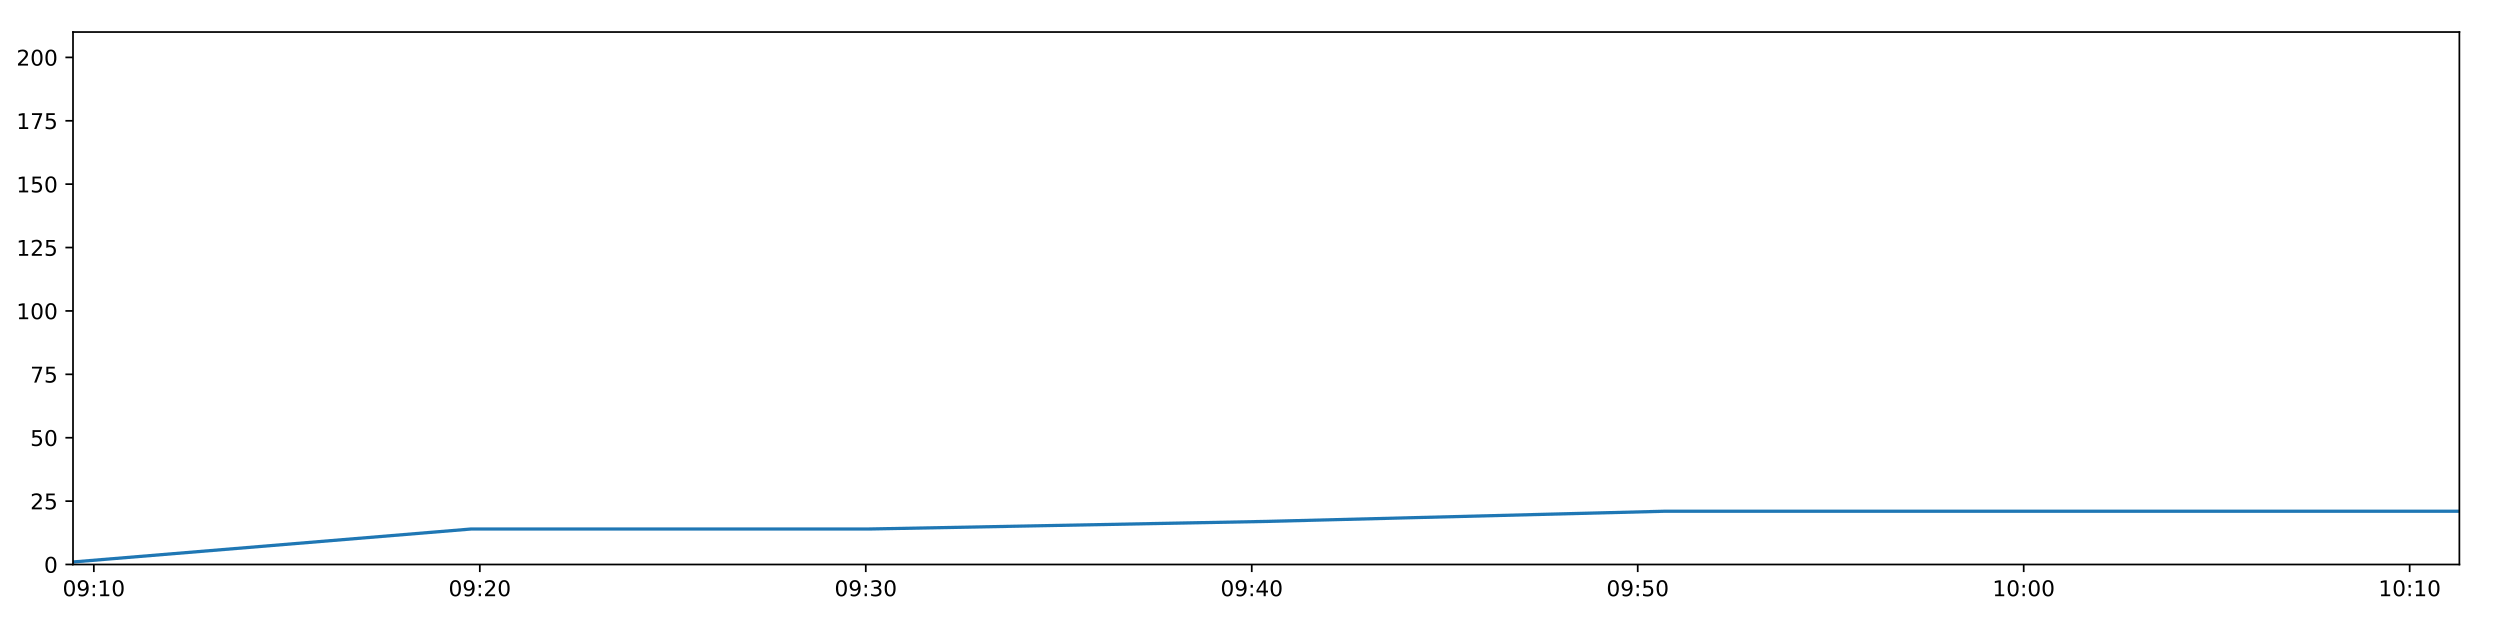
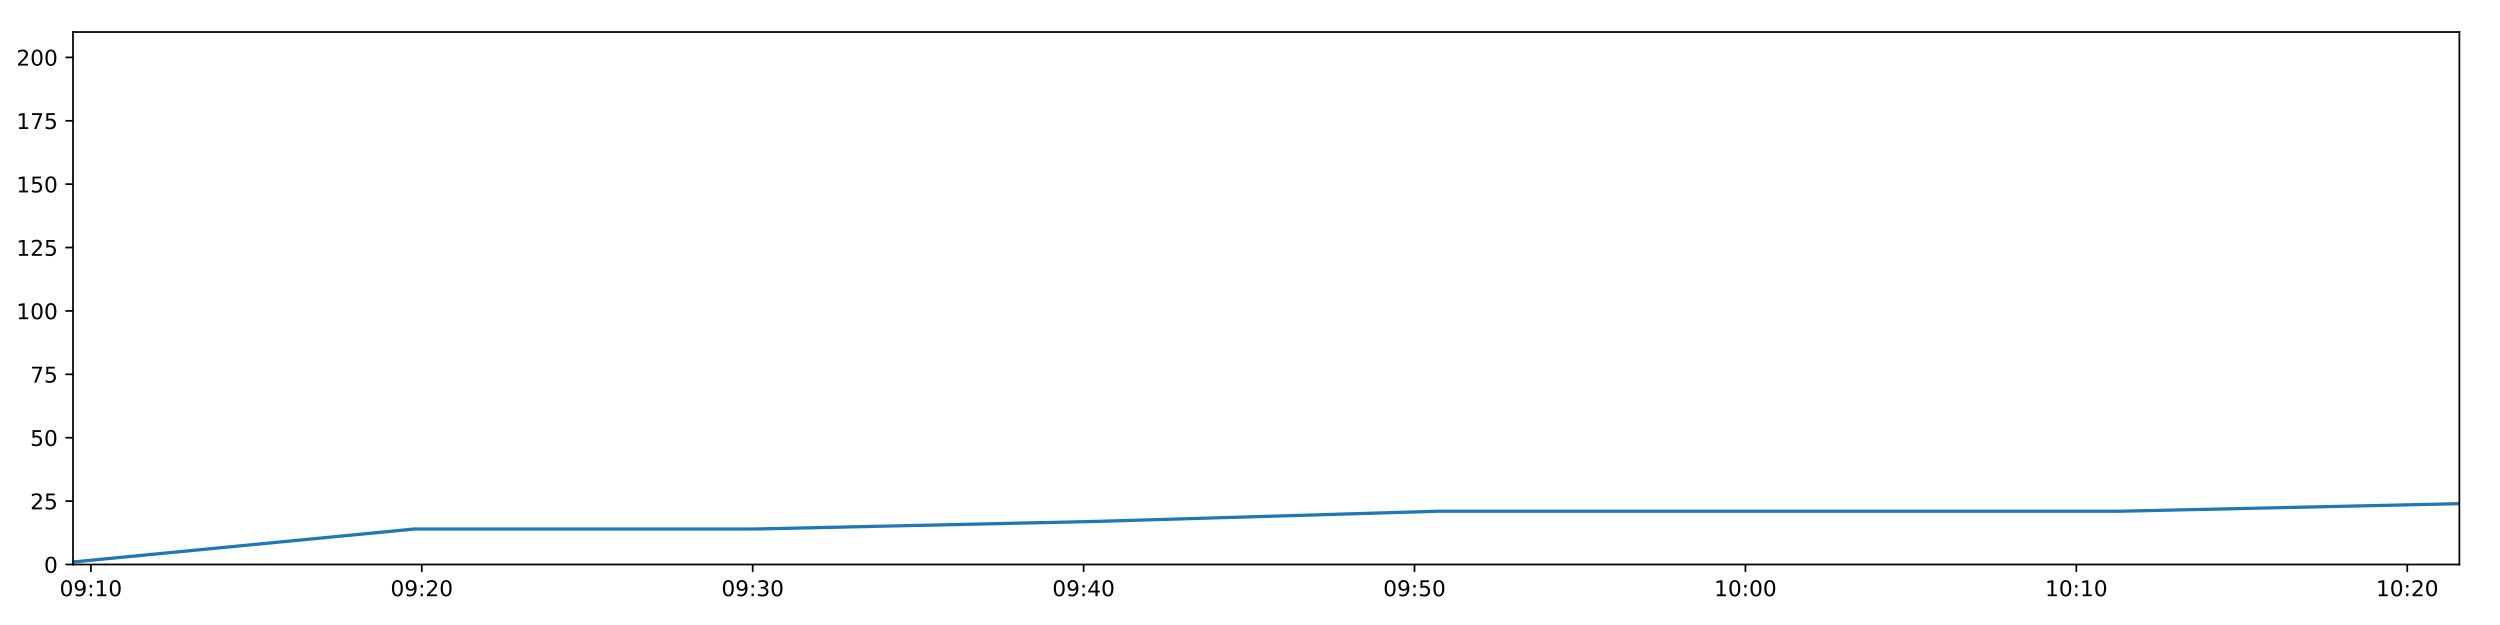
<svg xmlns="http://www.w3.org/2000/svg" xmlns:xlink="http://www.w3.org/1999/xlink" height="288pt" version="1.1" viewBox="0 0 1152 288" width="1152pt">
  <defs>
    <style type="text/css">
*{stroke-linecap:butt;stroke-linejoin:round;}
  </style>
  </defs>
  <g id="figure_1">
    <g id="patch_1">
      <path d="M 0 288  L 1152 288  L 1152 0  L 0 0  z " style="fill:#ffffff;" />
    </g>
    <g id="axes_1">
      <g id="patch_2">
        <path d="M 33.64 260.12  L 1133.28 260.12  L 1133.28 14.76  L 33.64 14.76  z " style="fill:#ffffff;" />
      </g>
      <g id="matplotlib.axis_1">
        <g id="xtick_1">
          <g id="line2d_1">
            <defs>
-               <path d="M 0 0  L 0 3.5  " id="m92f731da47" style="stroke:#000000;stroke-width:0.8;" />
-             </defs>
-             <g>
-               <use style="stroke:#000000;stroke-width:0.8;" x="43.241" xlink:href="#m92f731da47" y="260.12" />
+               <path d="M 0 0  L 0 3.5  " id="mc66c96c5c2" style="stroke:#000000;stroke-width:0.8;" />
+             </defs>
+             <g>
+               <use style="stroke:#000000;stroke-width:0.8;" x="41.871" xlink:href="#mc66c96c5c2" y="260.12" />
            </g>
          </g>
          <g id="text_1">
            <defs>
              <path d="M 31.781 66.406  Q 24.172 66.406 20.328 58.906  Q 16.5 51.422 16.5 36.375  Q 16.5 21.391 20.328 13.891  Q 24.172 6.391 31.781 6.391  Q 39.453 6.391 43.281 13.891  Q 47.125 21.391 47.125 36.375  Q 47.125 51.422 43.281 58.906  Q 39.453 66.406 31.781 66.406  z M 31.781 74.219  Q 44.047 74.219 50.516 64.516  Q 56.984 54.828 56.984 36.375  Q 56.984 17.969 50.516 8.266  Q 44.047 -1.422 31.781 -1.422  Q 19.531 -1.422 13.062 8.266  Q 6.594 17.969 6.594 36.375  Q 6.594 54.828 13.062 64.516  Q 19.531 74.219 31.781 74.219  z " id="DejaVuSans-48" />
              <path d="M 10.984 1.516  L 10.984 10.5  Q 14.703 8.734 18.5 7.812  Q 22.312 6.891 25.984 6.891  Q 35.75 6.891 40.891 13.453  Q 46.047 20.016 46.781 33.406  Q 43.953 29.203 39.594 26.953  Q 35.25 24.703 29.984 24.703  Q 19.047 24.703 12.672 31.312  Q 6.297 37.938 6.297 49.422  Q 6.297 60.641 12.938 67.422  Q 19.578 74.219 30.609 74.219  Q 43.266 74.219 49.922 64.516  Q 56.594 54.828 56.594 36.375  Q 56.594 19.141 48.406 8.859  Q 40.234 -1.422 26.422 -1.422  Q 22.703 -1.422 18.891 -0.688  Q 15.094 0.047 10.984 1.516  z M 30.609 32.422  Q 37.25 32.422 41.125 36.953  Q 45.016 41.5 45.016 49.422  Q 45.016 57.281 41.125 61.844  Q 37.25 66.406 30.609 66.406  Q 23.969 66.406 20.094 61.844  Q 16.219 57.281 16.219 49.422  Q 16.219 41.5 20.094 36.953  Q 23.969 32.422 30.609 32.422  z " id="DejaVuSans-57" />
              <path d="M 11.719 12.406  L 22.016 12.406  L 22.016 0  L 11.719 0  z M 11.719 51.703  L 22.016 51.703  L 22.016 39.312  L 11.719 39.312  z " id="DejaVuSans-58" />
              <path d="M 12.406 8.297  L 28.516 8.297  L 28.516 63.922  L 10.984 60.406  L 10.984 69.391  L 28.422 72.906  L 38.281 72.906  L 38.281 8.297  L 54.391 8.297  L 54.391 0  L 12.406 0  z " id="DejaVuSans-49" />
            </defs>
-             <g transform="translate(28.83149 274.7184)scale(0.1 -0.1)">
+             <g transform="translate(27.46188 274.7184)scale(0.1 -0.1)">
              <use xlink:href="#DejaVuSans-48" />
              <use x="63.623" xlink:href="#DejaVuSans-57" />
              <use x="127.246" xlink:href="#DejaVuSans-58" />
              <use x="160.938" xlink:href="#DejaVuSans-49" />
              <use x="224.561" xlink:href="#DejaVuSans-48" />
            </g>
          </g>
        </g>
        <g id="xtick_2">
          <g id="line2d_2">
            <g>
-               <use style="stroke:#000000;stroke-width:0.8;" x="221.097" xlink:href="#m92f731da47" y="260.12" />
+               <use style="stroke:#000000;stroke-width:0.8;" x="194.355" xlink:href="#mc66c96c5c2" y="260.12" />
            </g>
          </g>
          <g id="text_2">
            <defs>
              <path d="M 19.188 8.297  L 53.609 8.297  L 53.609 0  L 7.328 0  L 7.328 8.297  Q 12.938 14.109 22.625 23.891  Q 32.328 33.688 34.812 36.531  Q 39.547 41.844 41.422 45.531  Q 43.312 49.219 43.312 52.781  Q 43.312 58.594 39.234 62.25  Q 35.156 65.922 28.609 65.922  Q 23.969 65.922 18.812 64.312  Q 13.672 62.703 7.812 59.422  L 7.812 69.391  Q 13.766 71.781 18.938 73  Q 24.125 74.219 28.422 74.219  Q 39.75 74.219 46.484 68.547  Q 53.219 62.891 53.219 53.422  Q 53.219 48.922 51.531 44.891  Q 49.859 40.875 45.406 35.406  Q 44.188 33.984 37.641 27.219  Q 31.109 20.453 19.188 8.297  z " id="DejaVuSans-50" />
            </defs>
-             <g transform="translate(206.6873 274.7184)scale(0.1 -0.1)">
+             <g transform="translate(179.9456 274.7184)scale(0.1 -0.1)">
              <use xlink:href="#DejaVuSans-48" />
              <use x="63.623" xlink:href="#DejaVuSans-57" />
              <use x="127.246" xlink:href="#DejaVuSans-58" />
              <use x="160.938" xlink:href="#DejaVuSans-50" />
              <use x="224.561" xlink:href="#DejaVuSans-48" />
            </g>
          </g>
        </g>
        <g id="xtick_3">
          <g id="line2d_3">
            <g>
-               <use style="stroke:#000000;stroke-width:0.8;" x="398.952" xlink:href="#m92f731da47" y="260.12" />
+               <use style="stroke:#000000;stroke-width:0.8;" x="346.839" xlink:href="#mc66c96c5c2" y="260.12" />
            </g>
          </g>
          <g id="text_3">
            <defs>
              <path d="M 40.578 39.312  Q 47.656 37.797 51.625 33  Q 55.609 28.219 55.609 21.188  Q 55.609 10.406 48.188 4.484  Q 40.766 -1.422 27.094 -1.422  Q 22.516 -1.422 17.656 -0.516  Q 12.797 0.391 7.625 2.203  L 7.625 11.719  Q 11.719 9.328 16.594 8.109  Q 21.484 6.891 26.812 6.891  Q 36.078 6.891 40.938 10.547  Q 45.797 14.203 45.797 21.188  Q 45.797 27.641 41.281 31.266  Q 36.766 34.906 28.719 34.906  L 20.219 34.906  L 20.219 43.016  L 29.109 43.016  Q 36.375 43.016 40.234 45.922  Q 44.094 48.828 44.094 54.297  Q 44.094 59.906 40.109 62.906  Q 36.141 65.922 28.719 65.922  Q 24.656 65.922 20.016 65.031  Q 15.375 64.156 9.812 62.312  L 9.812 71.094  Q 15.438 72.656 20.344 73.438  Q 25.25 74.219 29.594 74.219  Q 40.828 74.219 47.359 69.109  Q 53.906 64.016 53.906 55.328  Q 53.906 49.266 50.438 45.094  Q 46.969 40.922 40.578 39.312  z " id="DejaVuSans-51" />
            </defs>
-             <g transform="translate(384.543 274.7184)scale(0.1 -0.1)">
+             <g transform="translate(332.4294 274.7184)scale(0.1 -0.1)">
              <use xlink:href="#DejaVuSans-48" />
              <use x="63.623" xlink:href="#DejaVuSans-57" />
              <use x="127.246" xlink:href="#DejaVuSans-58" />
              <use x="160.938" xlink:href="#DejaVuSans-51" />
              <use x="224.561" xlink:href="#DejaVuSans-48" />
            </g>
          </g>
        </g>
        <g id="xtick_4">
          <g id="line2d_4">
            <g>
-               <use style="stroke:#000000;stroke-width:0.8;" x="576.808" xlink:href="#m92f731da47" y="260.12" />
+               <use style="stroke:#000000;stroke-width:0.8;" x="499.323" xlink:href="#mc66c96c5c2" y="260.12" />
            </g>
          </g>
          <g id="text_4">
            <defs>
              <path d="M 37.797 64.312  L 12.891 25.391  L 37.797 25.391  z M 35.203 72.906  L 47.609 72.906  L 47.609 25.391  L 58.016 25.391  L 58.016 17.188  L 47.609 17.188  L 47.609 0  L 37.797 0  L 37.797 17.188  L 4.891 17.188  L 4.891 26.703  z " id="DejaVuSans-52" />
            </defs>
-             <g transform="translate(562.3988 274.7184)scale(0.1 -0.1)">
+             <g transform="translate(484.9131 274.7184)scale(0.1 -0.1)">
              <use xlink:href="#DejaVuSans-48" />
              <use x="63.623" xlink:href="#DejaVuSans-57" />
              <use x="127.246" xlink:href="#DejaVuSans-58" />
              <use x="160.938" xlink:href="#DejaVuSans-52" />
              <use x="224.561" xlink:href="#DejaVuSans-48" />
            </g>
          </g>
        </g>
        <g id="xtick_5">
          <g id="line2d_5">
            <g>
-               <use style="stroke:#000000;stroke-width:0.8;" x="754.664" xlink:href="#m92f731da47" y="260.12" />
+               <use style="stroke:#000000;stroke-width:0.8;" x="651.806" xlink:href="#mc66c96c5c2" y="260.12" />
            </g>
          </g>
          <g id="text_5">
            <defs>
              <path d="M 10.797 72.906  L 49.516 72.906  L 49.516 64.594  L 19.828 64.594  L 19.828 46.734  Q 21.969 47.469 24.109 47.828  Q 26.266 48.188 28.422 48.188  Q 40.625 48.188 47.75 41.5  Q 54.891 34.812 54.891 23.391  Q 54.891 11.625 47.562 5.094  Q 40.234 -1.422 26.906 -1.422  Q 22.312 -1.422 17.547 -0.641  Q 12.797 0.141 7.719 1.703  L 7.719 11.625  Q 12.109 9.234 16.797 8.062  Q 21.484 6.891 26.703 6.891  Q 35.156 6.891 40.078 11.328  Q 45.016 15.766 45.016 23.391  Q 45.016 31 40.078 35.438  Q 35.156 39.891 26.703 39.891  Q 22.75 39.891 18.812 39.016  Q 14.891 38.141 10.797 36.281  z " id="DejaVuSans-53" />
            </defs>
-             <g transform="translate(740.2546 274.7184)scale(0.1 -0.1)">
+             <g transform="translate(637.3969 274.7184)scale(0.1 -0.1)">
              <use xlink:href="#DejaVuSans-48" />
              <use x="63.623" xlink:href="#DejaVuSans-57" />
              <use x="127.246" xlink:href="#DejaVuSans-58" />
              <use x="160.938" xlink:href="#DejaVuSans-53" />
              <use x="224.561" xlink:href="#DejaVuSans-48" />
            </g>
          </g>
        </g>
        <g id="xtick_6">
          <g id="line2d_6">
            <g>
-               <use style="stroke:#000000;stroke-width:0.8;" x="932.52" xlink:href="#m92f731da47" y="260.12" />
+               <use style="stroke:#000000;stroke-width:0.8;" x="804.29" xlink:href="#mc66c96c5c2" y="260.12" />
            </g>
          </g>
          <g id="text_6">
-             <g transform="translate(918.1104 274.7184)scale(0.1 -0.1)">
+             <g transform="translate(789.8806 274.7184)scale(0.1 -0.1)">
              <use xlink:href="#DejaVuSans-49" />
              <use x="63.623" xlink:href="#DejaVuSans-48" />
              <use x="127.246" xlink:href="#DejaVuSans-58" />
              <use x="160.938" xlink:href="#DejaVuSans-48" />
              <use x="224.561" xlink:href="#DejaVuSans-48" />
            </g>
          </g>
        </g>
        <g id="xtick_7">
          <g id="line2d_7">
            <g>
-               <use style="stroke:#000000;stroke-width:0.8;" x="1110.376" xlink:href="#m92f731da47" y="260.12" />
+               <use style="stroke:#000000;stroke-width:0.8;" x="956.774" xlink:href="#mc66c96c5c2" y="260.12" />
            </g>
          </g>
          <g id="text_7">
-             <g transform="translate(1095.966 274.7184)scale(0.1 -0.1)">
+             <g transform="translate(942.3644 274.7184)scale(0.1 -0.1)">
              <use xlink:href="#DejaVuSans-49" />
              <use x="63.623" xlink:href="#DejaVuSans-48" />
              <use x="127.246" xlink:href="#DejaVuSans-58" />
              <use x="160.938" xlink:href="#DejaVuSans-49" />
+               <use x="224.561" xlink:href="#DejaVuSans-48" />
+             </g>
+           </g>
+         </g>
+         <g id="xtick_8">
+           <g id="line2d_8">
+             <g>
+               <use style="stroke:#000000;stroke-width:0.8;" x="1109.258" xlink:href="#mc66c96c5c2" y="260.12" />
+             </g>
+           </g>
+           <g id="text_8">
+             <g transform="translate(1094.848 274.7184)scale(0.1 -0.1)">
+               <use xlink:href="#DejaVuSans-49" />
+               <use x="63.623" xlink:href="#DejaVuSans-48" />
+               <use x="127.246" xlink:href="#DejaVuSans-58" />
+               <use x="160.938" xlink:href="#DejaVuSans-50" />
              <use x="224.561" xlink:href="#DejaVuSans-48" />
            </g>
          </g>
        </g>
      </g>
      <g id="matplotlib.axis_2">
        <g id="ytick_1">
-           <g id="line2d_8">
-             <defs>
-               <path d="M 0 0  L -3.5 0  " id="m0f9b6bf432" style="stroke:#000000;stroke-width:0.8;" />
-             </defs>
-             <g>
-               <use style="stroke:#000000;stroke-width:0.8;" x="33.64" xlink:href="#m0f9b6bf432" y="260.12" />
-             </g>
-           </g>
-           <g id="text_8">
+           <g id="line2d_9">
+             <defs>
+               <path d="M 0 0  L -3.5 0  " id="md0d386148c" style="stroke:#000000;stroke-width:0.8;" />
+             </defs>
+             <g>
+               <use style="stroke:#000000;stroke-width:0.8;" x="33.64" xlink:href="#md0d386148c" y="260.12" />
+             </g>
+           </g>
+           <g id="text_9">
            <g transform="translate(20.2775 263.9192)scale(0.1 -0.1)">
              <use xlink:href="#DejaVuSans-48" />
            </g>
          </g>
        </g>
        <g id="ytick_2">
-           <g id="line2d_9">
-             <g>
-               <use style="stroke:#000000;stroke-width:0.8;" x="33.64" xlink:href="#m0f9b6bf432" y="230.91" />
-             </g>
-           </g>
-           <g id="text_9">
+           <g id="line2d_10">
+             <g>
+               <use style="stroke:#000000;stroke-width:0.8;" x="33.64" xlink:href="#md0d386148c" y="230.91" />
+             </g>
+           </g>
+           <g id="text_10">
            <g transform="translate(13.915 234.7097)scale(0.1 -0.1)">
              <use xlink:href="#DejaVuSans-50" />
              <use x="63.623" xlink:href="#DejaVuSans-53" />
            </g>
          </g>
        </g>
        <g id="ytick_3">
-           <g id="line2d_10">
-             <g>
-               <use style="stroke:#000000;stroke-width:0.8;" x="33.64" xlink:href="#m0f9b6bf432" y="201.701" />
-             </g>
-           </g>
-           <g id="text_10">
+           <g id="line2d_11">
+             <g>
+               <use style="stroke:#000000;stroke-width:0.8;" x="33.64" xlink:href="#md0d386148c" y="201.701" />
+             </g>
+           </g>
+           <g id="text_11">
            <g transform="translate(13.915 205.5002)scale(0.1 -0.1)">
              <use xlink:href="#DejaVuSans-53" />
              <use x="63.623" xlink:href="#DejaVuSans-48" />
            </g>
          </g>
        </g>
        <g id="ytick_4">
-           <g id="line2d_11">
-             <g>
-               <use style="stroke:#000000;stroke-width:0.8;" x="33.64" xlink:href="#m0f9b6bf432" y="172.491" />
-             </g>
-           </g>
-           <g id="text_11">
+           <g id="line2d_12">
+             <g>
+               <use style="stroke:#000000;stroke-width:0.8;" x="33.64" xlink:href="#md0d386148c" y="172.491" />
+             </g>
+           </g>
+           <g id="text_12">
            <defs>
              <path d="M 8.203 72.906  L 55.078 72.906  L 55.078 68.703  L 28.609 0  L 18.312 0  L 43.219 64.594  L 8.203 64.594  z " id="DejaVuSans-55" />
            </defs>
            <g transform="translate(13.915 176.2906)scale(0.1 -0.1)">
              <use xlink:href="#DejaVuSans-55" />
              <use x="63.623" xlink:href="#DejaVuSans-53" />
            </g>
          </g>
        </g>
        <g id="ytick_5">
-           <g id="line2d_12">
-             <g>
-               <use style="stroke:#000000;stroke-width:0.8;" x="33.64" xlink:href="#m0f9b6bf432" y="143.282" />
-             </g>
-           </g>
-           <g id="text_12">
+           <g id="line2d_13">
+             <g>
+               <use style="stroke:#000000;stroke-width:0.8;" x="33.64" xlink:href="#md0d386148c" y="143.282" />
+             </g>
+           </g>
+           <g id="text_13">
            <g transform="translate(7.5525 147.0811)scale(0.1 -0.1)">
              <use xlink:href="#DejaVuSans-49" />
              <use x="63.623" xlink:href="#DejaVuSans-48" />
              <use x="127.246" xlink:href="#DejaVuSans-48" />
            </g>
          </g>
        </g>
        <g id="ytick_6">
-           <g id="line2d_13">
-             <g>
-               <use style="stroke:#000000;stroke-width:0.8;" x="33.64" xlink:href="#m0f9b6bf432" y="114.072" />
-             </g>
-           </g>
-           <g id="text_13">
+           <g id="line2d_14">
+             <g>
+               <use style="stroke:#000000;stroke-width:0.8;" x="33.64" xlink:href="#md0d386148c" y="114.072" />
+             </g>
+           </g>
+           <g id="text_14">
            <g transform="translate(7.5525 117.8716)scale(0.1 -0.1)">
              <use xlink:href="#DejaVuSans-49" />
              <use x="63.623" xlink:href="#DejaVuSans-50" />
              <use x="127.246" xlink:href="#DejaVuSans-53" />
            </g>
          </g>
        </g>
        <g id="ytick_7">
-           <g id="line2d_14">
-             <g>
-               <use style="stroke:#000000;stroke-width:0.8;" x="33.64" xlink:href="#m0f9b6bf432" y="84.863" />
-             </g>
-           </g>
-           <g id="text_14">
+           <g id="line2d_15">
+             <g>
+               <use style="stroke:#000000;stroke-width:0.8;" x="33.64" xlink:href="#md0d386148c" y="84.863" />
+             </g>
+           </g>
+           <g id="text_15">
            <g transform="translate(7.5525 88.66208)scale(0.1 -0.1)">
              <use xlink:href="#DejaVuSans-49" />
              <use x="63.623" xlink:href="#DejaVuSans-53" />
              <use x="127.246" xlink:href="#DejaVuSans-48" />
            </g>
          </g>
        </g>
        <g id="ytick_8">
-           <g id="line2d_15">
-             <g>
-               <use style="stroke:#000000;stroke-width:0.8;" x="33.64" xlink:href="#m0f9b6bf432" y="55.653" />
-             </g>
-           </g>
-           <g id="text_15">
+           <g id="line2d_16">
+             <g>
+               <use style="stroke:#000000;stroke-width:0.8;" x="33.64" xlink:href="#md0d386148c" y="55.653" />
+             </g>
+           </g>
+           <g id="text_16">
            <g transform="translate(7.5525 59.45255)scale(0.1 -0.1)">
              <use xlink:href="#DejaVuSans-49" />
              <use x="63.623" xlink:href="#DejaVuSans-55" />
              <use x="127.246" xlink:href="#DejaVuSans-53" />
            </g>
          </g>
        </g>
        <g id="ytick_9">
-           <g id="line2d_16">
-             <g>
-               <use style="stroke:#000000;stroke-width:0.8;" x="33.64" xlink:href="#m0f9b6bf432" y="26.444" />
-             </g>
-           </g>
-           <g id="text_16">
+           <g id="line2d_17">
+             <g>
+               <use style="stroke:#000000;stroke-width:0.8;" x="33.64" xlink:href="#md0d386148c" y="26.444" />
+             </g>
+           </g>
+           <g id="text_17">
            <g transform="translate(7.5525 30.24303)scale(0.1 -0.1)">
              <use xlink:href="#DejaVuSans-50" />
              <use x="63.623" xlink:href="#DejaVuSans-48" />
              <use x="127.246" xlink:href="#DejaVuSans-48" />
            </g>
          </g>
        </g>
      </g>
-       <g id="line2d_17">
-         <path clip-path="url(#p2ec058682d)" d="M 33.64 258.952  L 217.076 243.763  L 400.425 243.763  L 583.732 240.258  L 766.716 235.584  L 949.961 235.584  L 1133.28 235.584  " style="fill:none;stroke:#1f77b4;stroke-linecap:square;stroke-width:1.5;" />
+       <g id="line2d_18">
+         <path clip-path="url(#pb21a2b379b)" d="M 33.64 258.952  L 190.908 243.763  L 348.101 243.763  L 505.259 240.258  L 662.139 235.584  L 819.243 235.584  L 976.411 235.584  L 1133.28 232.079  " style="fill:none;stroke:#1f77b4;stroke-linecap:square;stroke-width:1.5;" />
      </g>
      <g id="patch_3">
        <path d="M 33.64 260.12  L 33.64 14.76  " style="fill:none;stroke:#000000;stroke-linecap:square;stroke-linejoin:miter;stroke-width:0.8;" />
      </g>
      <g id="patch_4">
        <path d="M 1133.28 260.12  L 1133.28 14.76  " style="fill:none;stroke:#000000;stroke-linecap:square;stroke-linejoin:miter;stroke-width:0.8;" />
      </g>
      <g id="patch_5">
        <path d="M 33.64 260.12  L 1133.28 260.12  " style="fill:none;stroke:#000000;stroke-linecap:square;stroke-linejoin:miter;stroke-width:0.8;" />
      </g>
      <g id="patch_6">
        <path d="M 33.64 14.76  L 1133.28 14.76  " style="fill:none;stroke:#000000;stroke-linecap:square;stroke-linejoin:miter;stroke-width:0.8;" />
      </g>
    </g>
  </g>
  <defs>
-     <clipPath id="p2ec058682d">
+     <clipPath id="pb21a2b379b">
      <rect height="245.36" width="1099.64" x="33.64" y="14.76" />
    </clipPath>
  </defs>
</svg>
